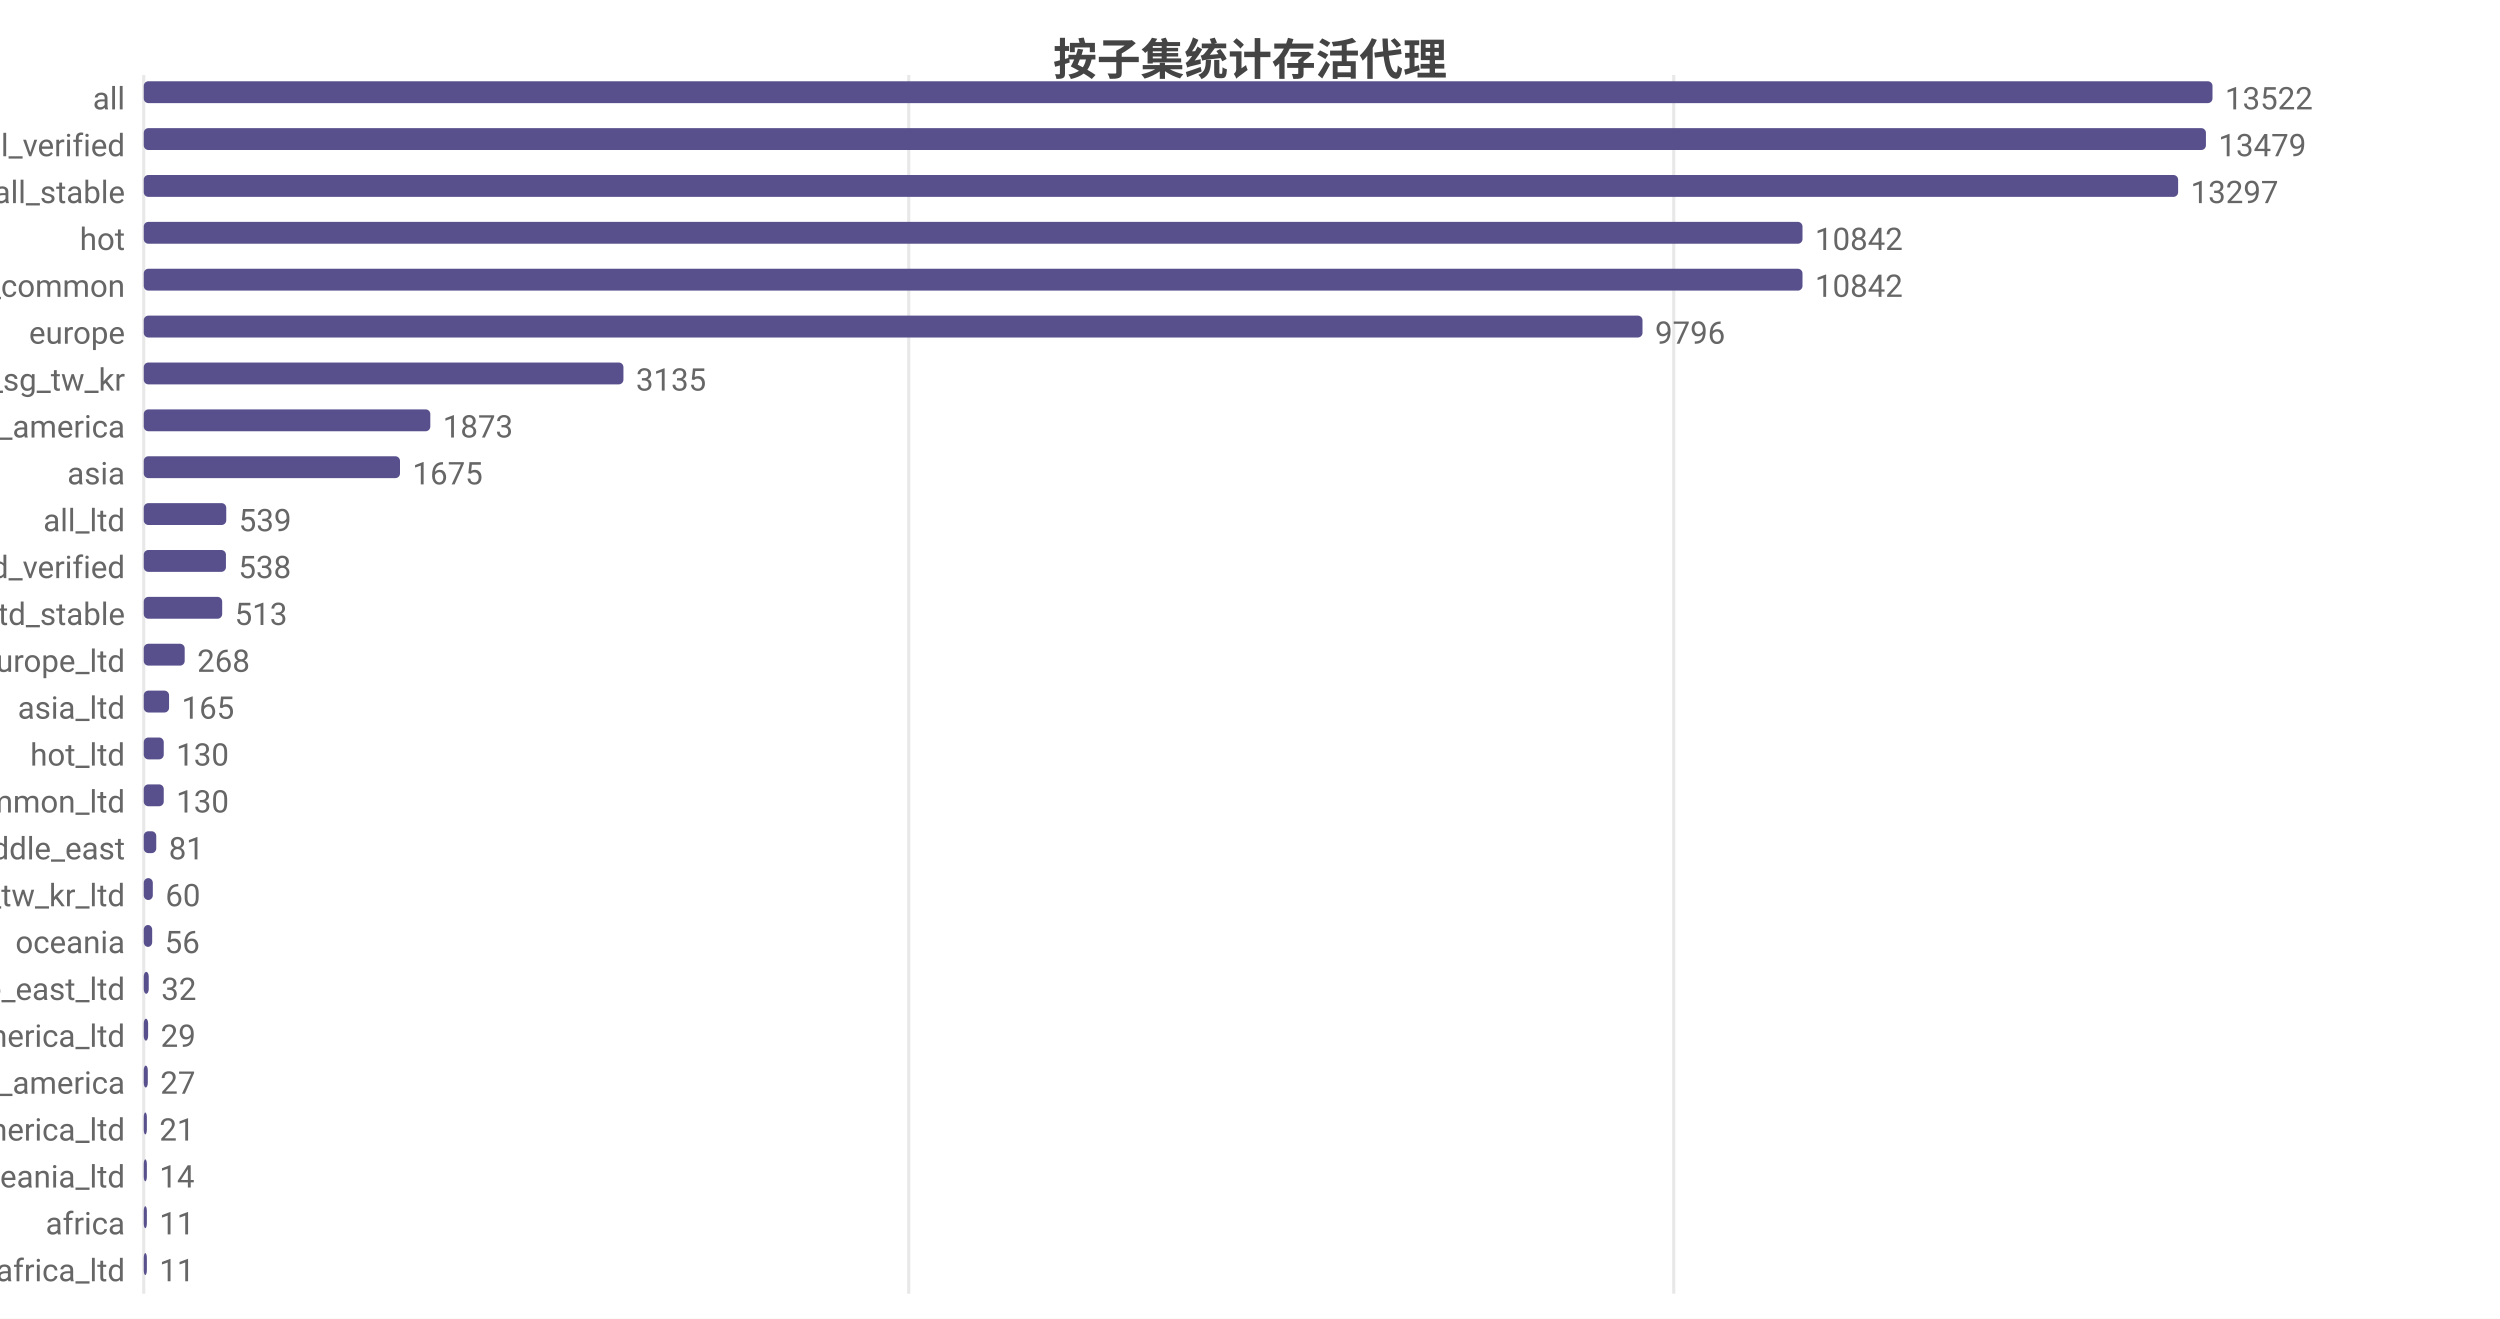
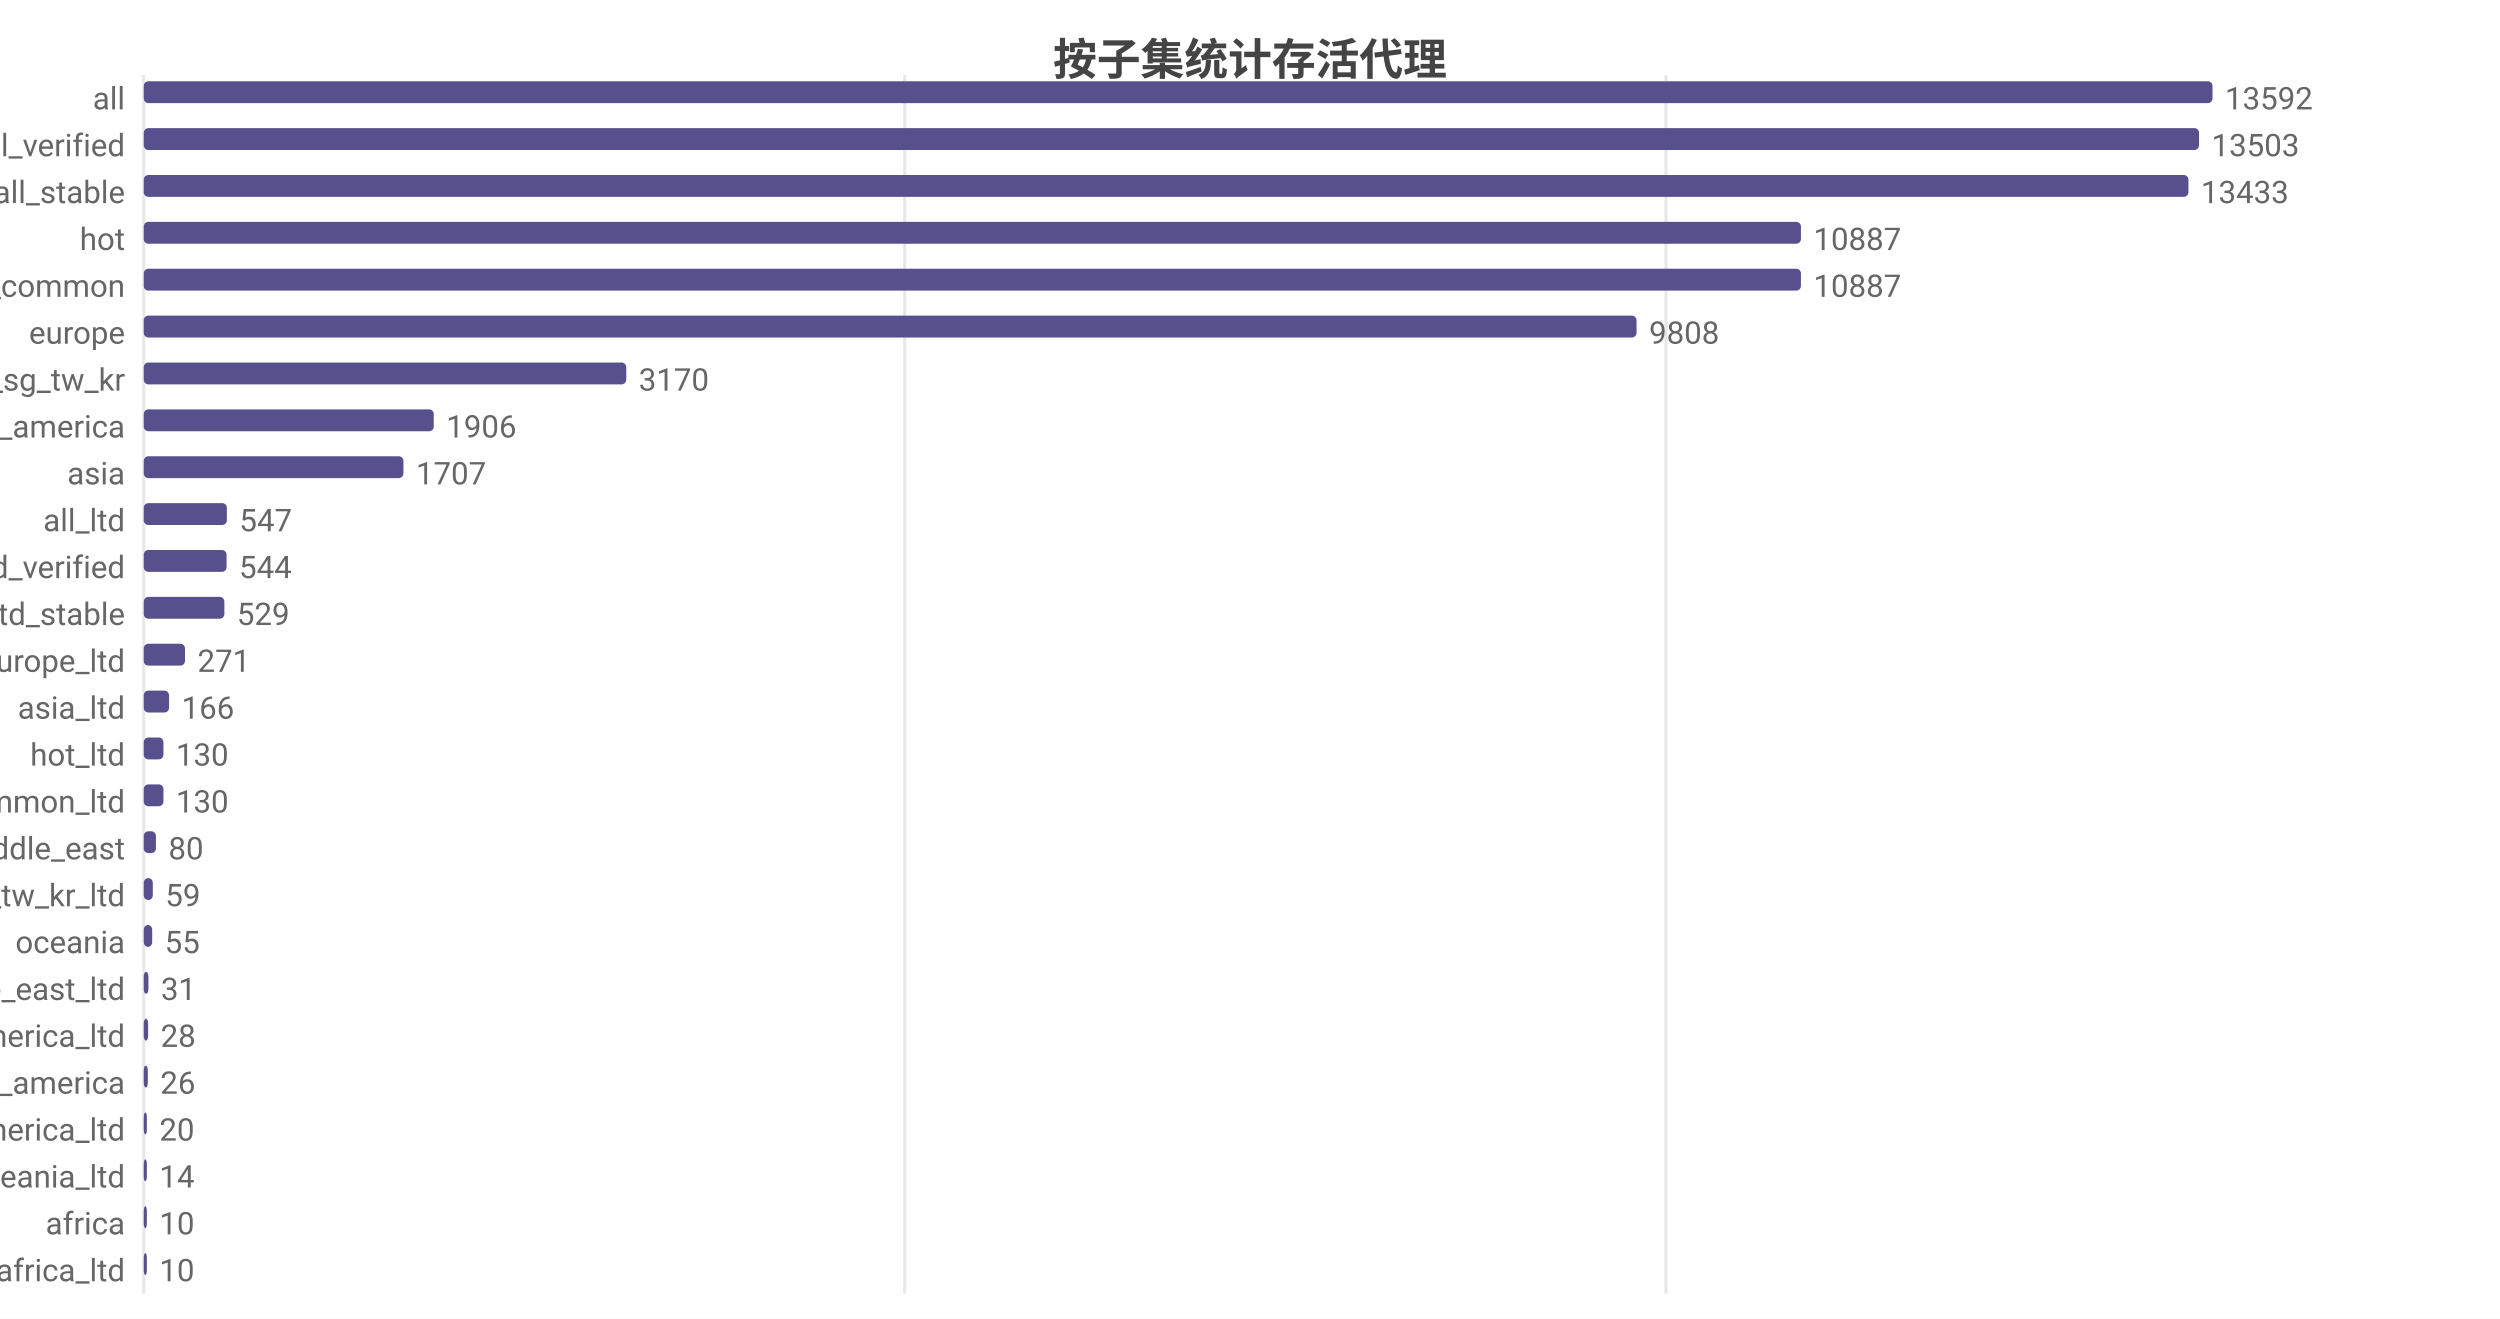
<svg xmlns="http://www.w3.org/2000/svg" width="800" height="422" viewBox="0 0 800 422">
  <rect width="800" height="422" fill="#ffffff" />
  <style>text{font-family:system-ui,-apple-system,'Segoe UI',Roboto,'PingFang SC','Microsoft YaHei','Noto Sans CJK SC',sans-serif}.g{stroke:#e8e8e8;stroke-width:1}.a{stroke:#999;stroke-width:1}.t{font-size:10px;fill:#666}.m{font-size:10px;text-anchor:middle;fill:#666}.e{font-size:10px;text-anchor:end;fill:#666}.l{font-size:11px;fill:#333}.tt{font-size:14px;font-weight:600;text-anchor:middle;fill:#444}.em{font-size:13px;text-anchor:middle;fill:#999}</style>
  <text class="tt" x="400.0" y="24">按子集统计存活代理</text>
  <line class="g" x1="46" y1="24" x2="46" y2="414" />
-   <line class="g" x1="290.8" y1="24" x2="290.8" y2="414" />
-   <line class="g" x1="535.6" y1="24" x2="535.6" y2="414" />
+   <line class="g" x1="289.5" y1="24" x2="289.5" y2="414" />
+   <line class="g" x1="533.1" y1="24" x2="533.1" y2="414" />
  <text class="e" x="40" y="35">all</text>
  <rect x="46" y="26" width="662" height="7" fill="#58508d" rx="1.5" />
-   <text class="t" x="712" y="35">13522</text>
+   <text class="t" x="712" y="35">13592</text>
  <text class="e" x="40" y="50">all_verified</text>
-   <rect x="46" y="41" width="659.9" height="7" fill="#58508d" rx="1.5" />
-   <text class="t" x="709.9" y="50">13479</text>
+   <rect x="46" y="41" width="657.7" height="7" fill="#58508d" rx="1.5" />
+   <text class="t" x="707.7" y="50">13503</text>
  <text class="e" x="40" y="65">all_stable</text>
-   <rect x="46" y="56" width="651.0" height="7" fill="#58508d" rx="1.5" />
-   <text class="t" x="701.0" y="65">13297</text>
+   <rect x="46" y="56" width="654.3" height="7" fill="#58508d" rx="1.5" />
+   <text class="t" x="704.3" y="65">13433</text>
  <text class="e" x="40" y="80">hot</text>
-   <rect x="46" y="71" width="530.8" height="7" fill="#58508d" rx="1.5" />
-   <text class="t" x="580.8" y="80">10842</text>
+   <rect x="46" y="71" width="530.3" height="7" fill="#58508d" rx="1.5" />
+   <text class="t" x="580.3" y="80">10887</text>
  <text class="e" x="40" y="95">cn_common</text>
-   <rect x="46" y="86" width="530.8" height="7" fill="#58508d" rx="1.5" />
-   <text class="t" x="580.8" y="95">10842</text>
+   <rect x="46" y="86" width="530.3" height="7" fill="#58508d" rx="1.5" />
+   <text class="t" x="580.3" y="95">10887</text>
  <text class="e" x="40" y="110">europe</text>
-   <rect x="46" y="101" width="479.6" height="7" fill="#58508d" rx="1.5" />
-   <text class="t" x="529.6" y="110">9796</text>
+   <rect x="46" y="101" width="477.7" height="7" fill="#58508d" rx="1.5" />
+   <text class="t" x="527.7" y="110">9808</text>
  <text class="e" x="40" y="125">hk_us_jp_sg_tw_kr</text>
-   <rect x="46" y="116" width="153.5" height="7" fill="#58508d" rx="1.5" />
-   <text class="t" x="203.5" y="125">3135</text>
+   <rect x="46" y="116" width="154.4" height="7" fill="#58508d" rx="1.5" />
+   <text class="t" x="204.4" y="125">3170</text>
  <text class="e" x="40" y="140">north_america</text>
-   <rect x="46" y="131" width="91.7" height="7" fill="#58508d" rx="1.5" />
-   <text class="t" x="141.7" y="140">1873</text>
+   <rect x="46" y="131" width="92.8" height="7" fill="#58508d" rx="1.5" />
+   <text class="t" x="142.8" y="140">1906</text>
  <text class="e" x="40" y="155">asia</text>
-   <rect x="46" y="146" width="82.0" height="7" fill="#58508d" rx="1.5" />
-   <text class="t" x="132.0" y="155">1675</text>
+   <rect x="46" y="146" width="83.1" height="7" fill="#58508d" rx="1.5" />
+   <text class="t" x="133.1" y="155">1707</text>
  <text class="e" x="40" y="170">all_ltd</text>
-   <rect x="46" y="161" width="26.4" height="7" fill="#58508d" rx="1.5" />
-   <text class="t" x="76.4" y="170">539</text>
+   <rect x="46" y="161" width="26.6" height="7" fill="#58508d" rx="1.5" />
+   <text class="t" x="76.6" y="170">547</text>
  <text class="e" x="40" y="185">all_ltd_verified</text>
-   <rect x="46" y="176" width="26.3" height="7" fill="#58508d" rx="1.5" />
-   <text class="t" x="76.3" y="185">538</text>
+   <rect x="46" y="176" width="26.5" height="7" fill="#58508d" rx="1.5" />
+   <text class="t" x="76.5" y="185">544</text>
  <text class="e" x="40" y="200">all_ltd_stable</text>
-   <rect x="46" y="191" width="25.1" height="7" fill="#58508d" rx="1.5" />
-   <text class="t" x="75.1" y="200">513</text>
+   <rect x="46" y="191" width="25.8" height="7" fill="#58508d" rx="1.5" />
+   <text class="t" x="75.8" y="200">529</text>
  <text class="e" x="40" y="215">europe_ltd</text>
-   <rect x="46" y="206" width="13.1" height="7" fill="#58508d" rx="1.5" />
-   <text class="t" x="63.1" y="215">268</text>
+   <rect x="46" y="206" width="13.2" height="7" fill="#58508d" rx="1.5" />
+   <text class="t" x="63.2" y="215">271</text>
  <text class="e" x="40" y="230">asia_ltd</text>
  <rect x="46" y="221" width="8.1" height="7" fill="#58508d" rx="1.5" />
-   <text class="t" x="58.1" y="230">165</text>
+   <text class="t" x="58.1" y="230">166</text>
  <text class="e" x="40" y="245">hot_ltd</text>
-   <rect x="46" y="236" width="6.4" height="7" fill="#58508d" rx="1.5" />
-   <text class="t" x="56.4" y="245">130</text>
+   <rect x="46" y="236" width="6.3" height="7" fill="#58508d" rx="1.5" />
+   <text class="t" x="56.3" y="245">130</text>
  <text class="e" x="40" y="260">cn_common_ltd</text>
-   <rect x="46" y="251" width="6.4" height="7" fill="#58508d" rx="1.5" />
-   <text class="t" x="56.4" y="260">130</text>
+   <rect x="46" y="251" width="6.3" height="7" fill="#58508d" rx="1.5" />
+   <text class="t" x="56.3" y="260">130</text>
  <text class="e" x="40" y="275">middle_east</text>
-   <rect x="46" y="266" width="4.0" height="7" fill="#58508d" rx="1.5" />
-   <text class="t" x="54.0" y="275">81</text>
+   <rect x="46" y="266" width="3.9" height="7" fill="#58508d" rx="1.5" />
+   <text class="t" x="53.9" y="275">80</text>
  <text class="e" x="40" y="290">hk_us_jp_sg_tw_kr_ltd</text>
  <rect x="46" y="281" width="2.9" height="7" fill="#58508d" rx="1.5" />
-   <text class="t" x="52.9" y="290">60</text>
+   <text class="t" x="52.9" y="290">59</text>
  <text class="e" x="40" y="305">oceania</text>
  <rect x="46" y="296" width="2.7" height="7" fill="#58508d" rx="1.5" />
-   <text class="t" x="52.7" y="305">56</text>
+   <text class="t" x="52.7" y="305">55</text>
  <text class="e" x="40" y="320">middle_east_ltd</text>
-   <rect x="46" y="311" width="1.6" height="7" fill="#58508d" rx="1.5" />
-   <text class="t" x="51.6" y="320">32</text>
+   <rect x="46" y="311" width="1.5" height="7" fill="#58508d" rx="1.5" />
+   <text class="t" x="51.5" y="320">31</text>
  <text class="e" x="40" y="335">north_america_ltd</text>
  <rect x="46" y="326" width="1.4" height="7" fill="#58508d" rx="1.5" />
-   <text class="t" x="51.4" y="335">29</text>
+   <text class="t" x="51.4" y="335">28</text>
  <text class="e" x="40" y="350">south_america</text>
  <rect x="46" y="341" width="1.3" height="7" fill="#58508d" rx="1.5" />
-   <text class="t" x="51.3" y="350">27</text>
+   <text class="t" x="51.3" y="350">26</text>
  <text class="e" x="40" y="365">south_america_ltd</text>
-   <rect x="46" y="356" width="1.0" height="7" fill="#58508d" rx="1.5" />
-   <text class="t" x="51.0" y="365">21</text>
+   <rect x="46" y="356" width="1" height="7" fill="#58508d" rx="1.5" />
+   <text class="t" x="51" y="365">20</text>
  <text class="e" x="40" y="380">oceania_ltd</text>
  <rect x="46" y="371" width="1" height="7" fill="#58508d" rx="1.5" />
  <text class="t" x="51" y="380">14</text>
  <text class="e" x="40" y="395">africa</text>
  <rect x="46" y="386" width="1" height="7" fill="#58508d" rx="1.5" />
-   <text class="t" x="51" y="395">11</text>
+   <text class="t" x="51" y="395">10</text>
  <text class="e" x="40" y="410">africa_ltd</text>
  <rect x="46" y="401" width="1" height="7" fill="#58508d" rx="1.5" />
-   <text class="t" x="51" y="410">11</text>
+   <text class="t" x="51" y="410">10</text>
</svg>
